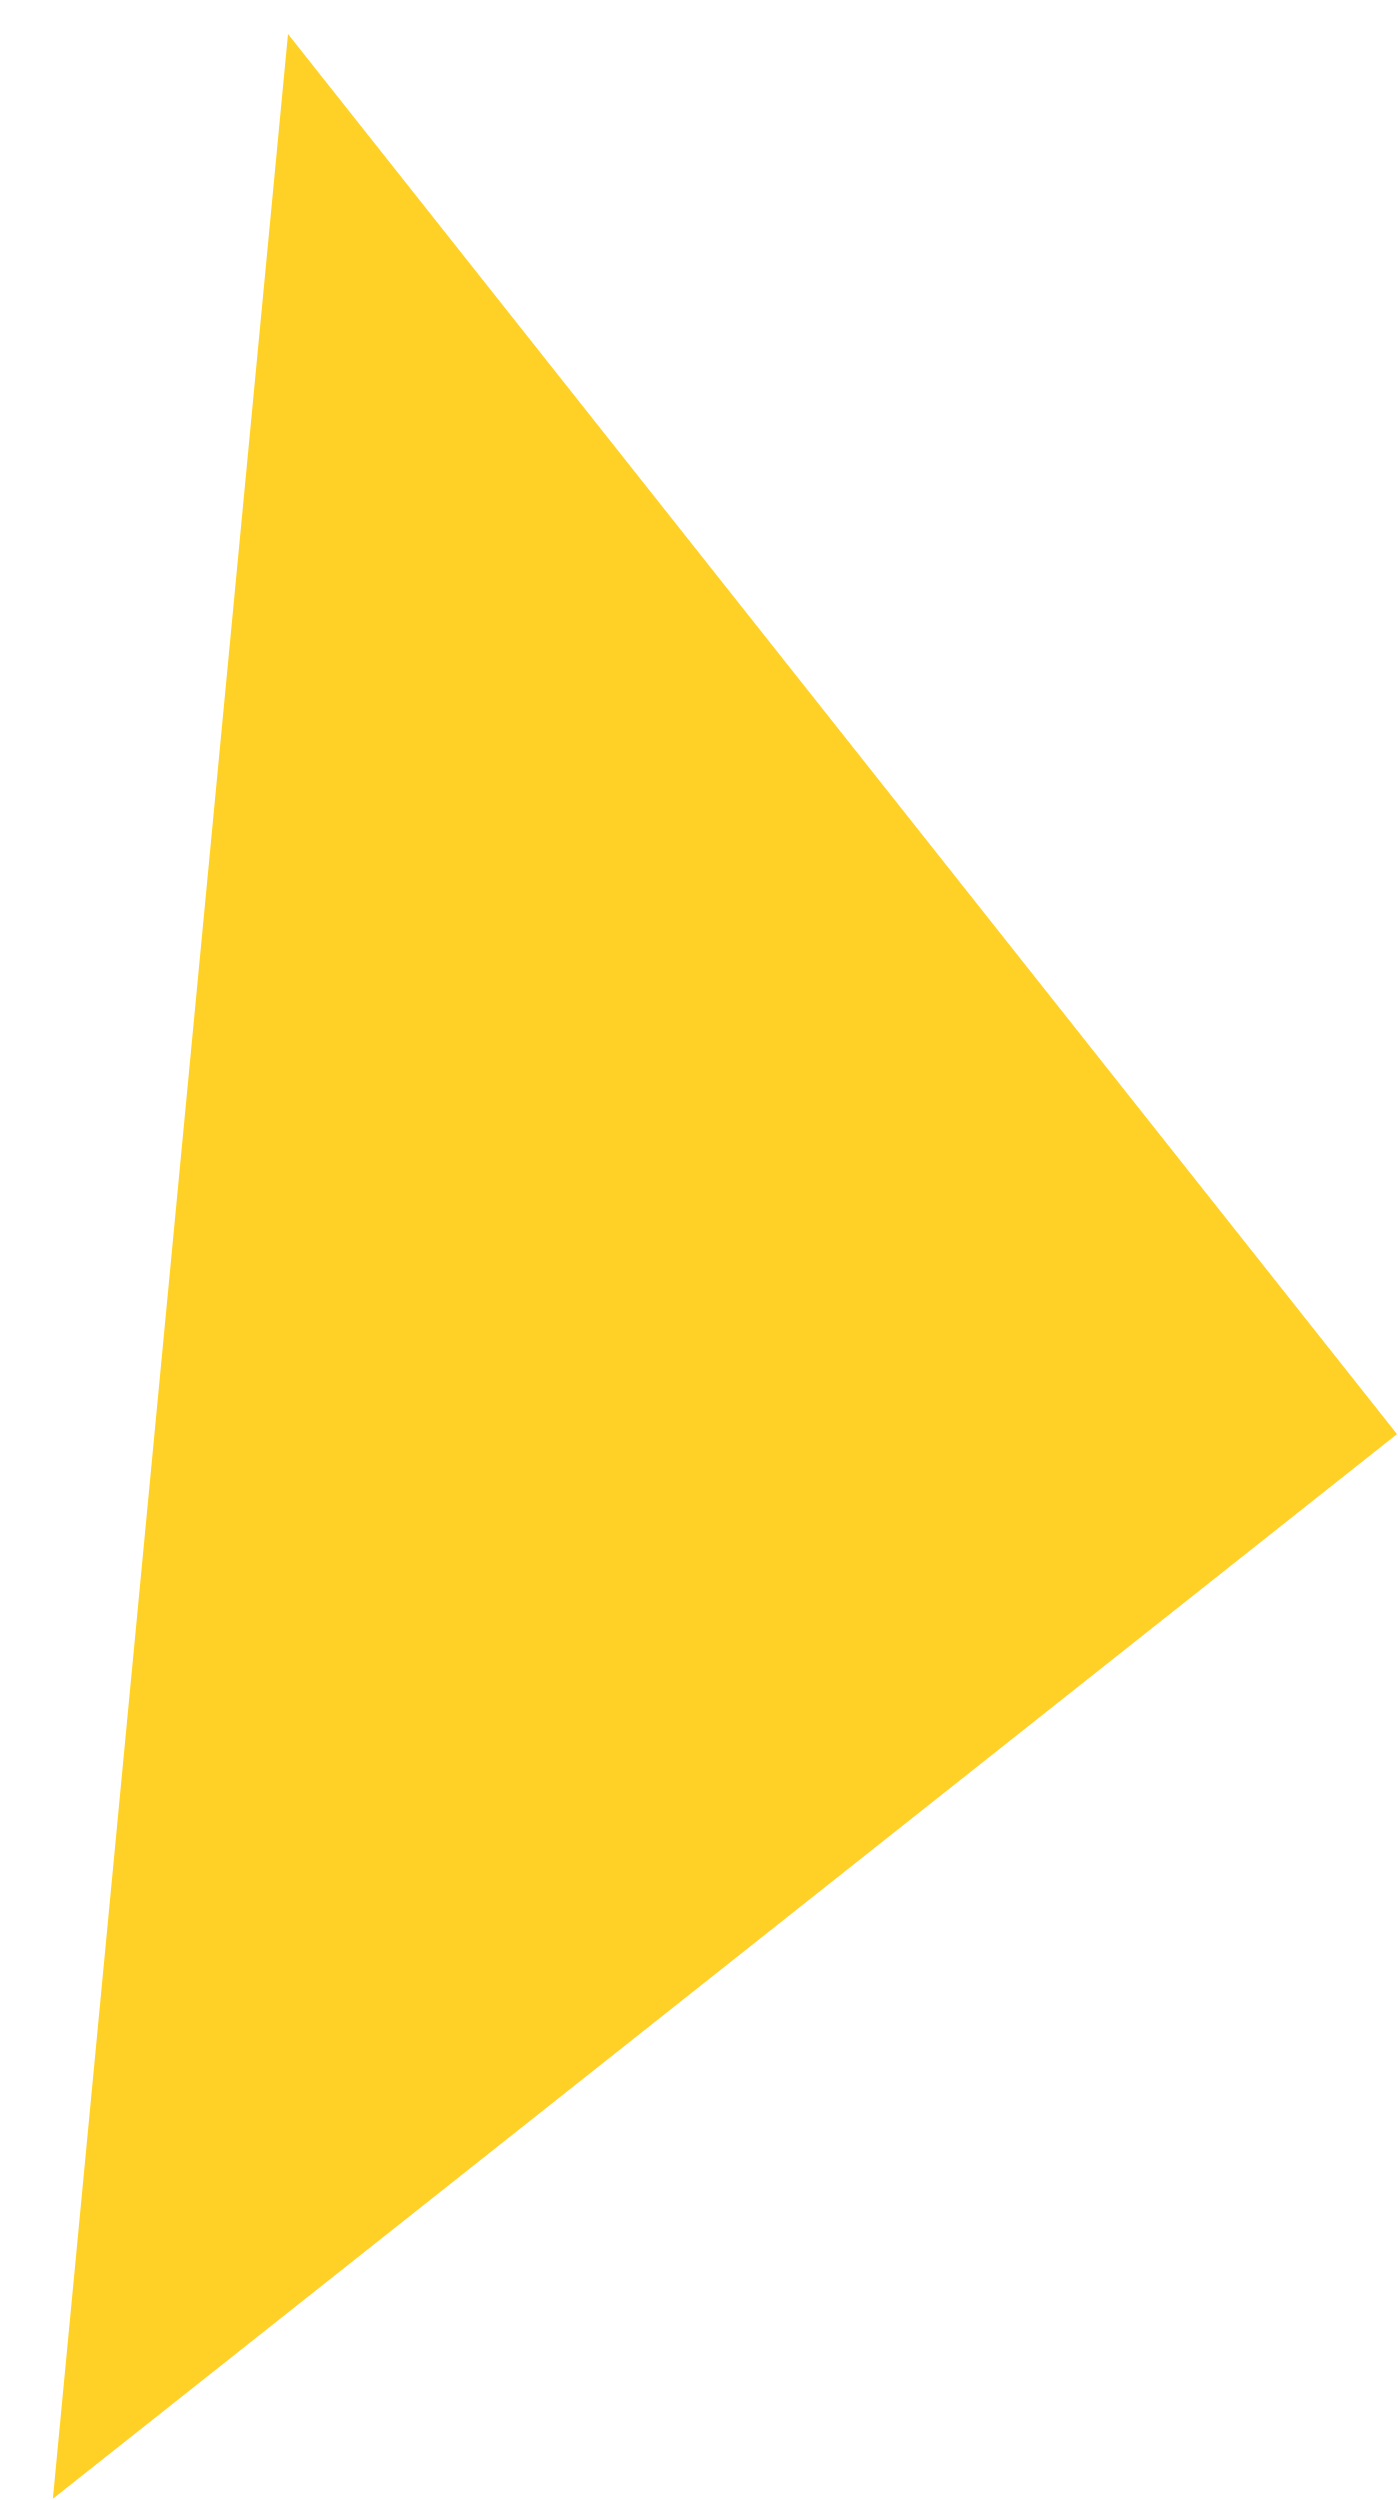
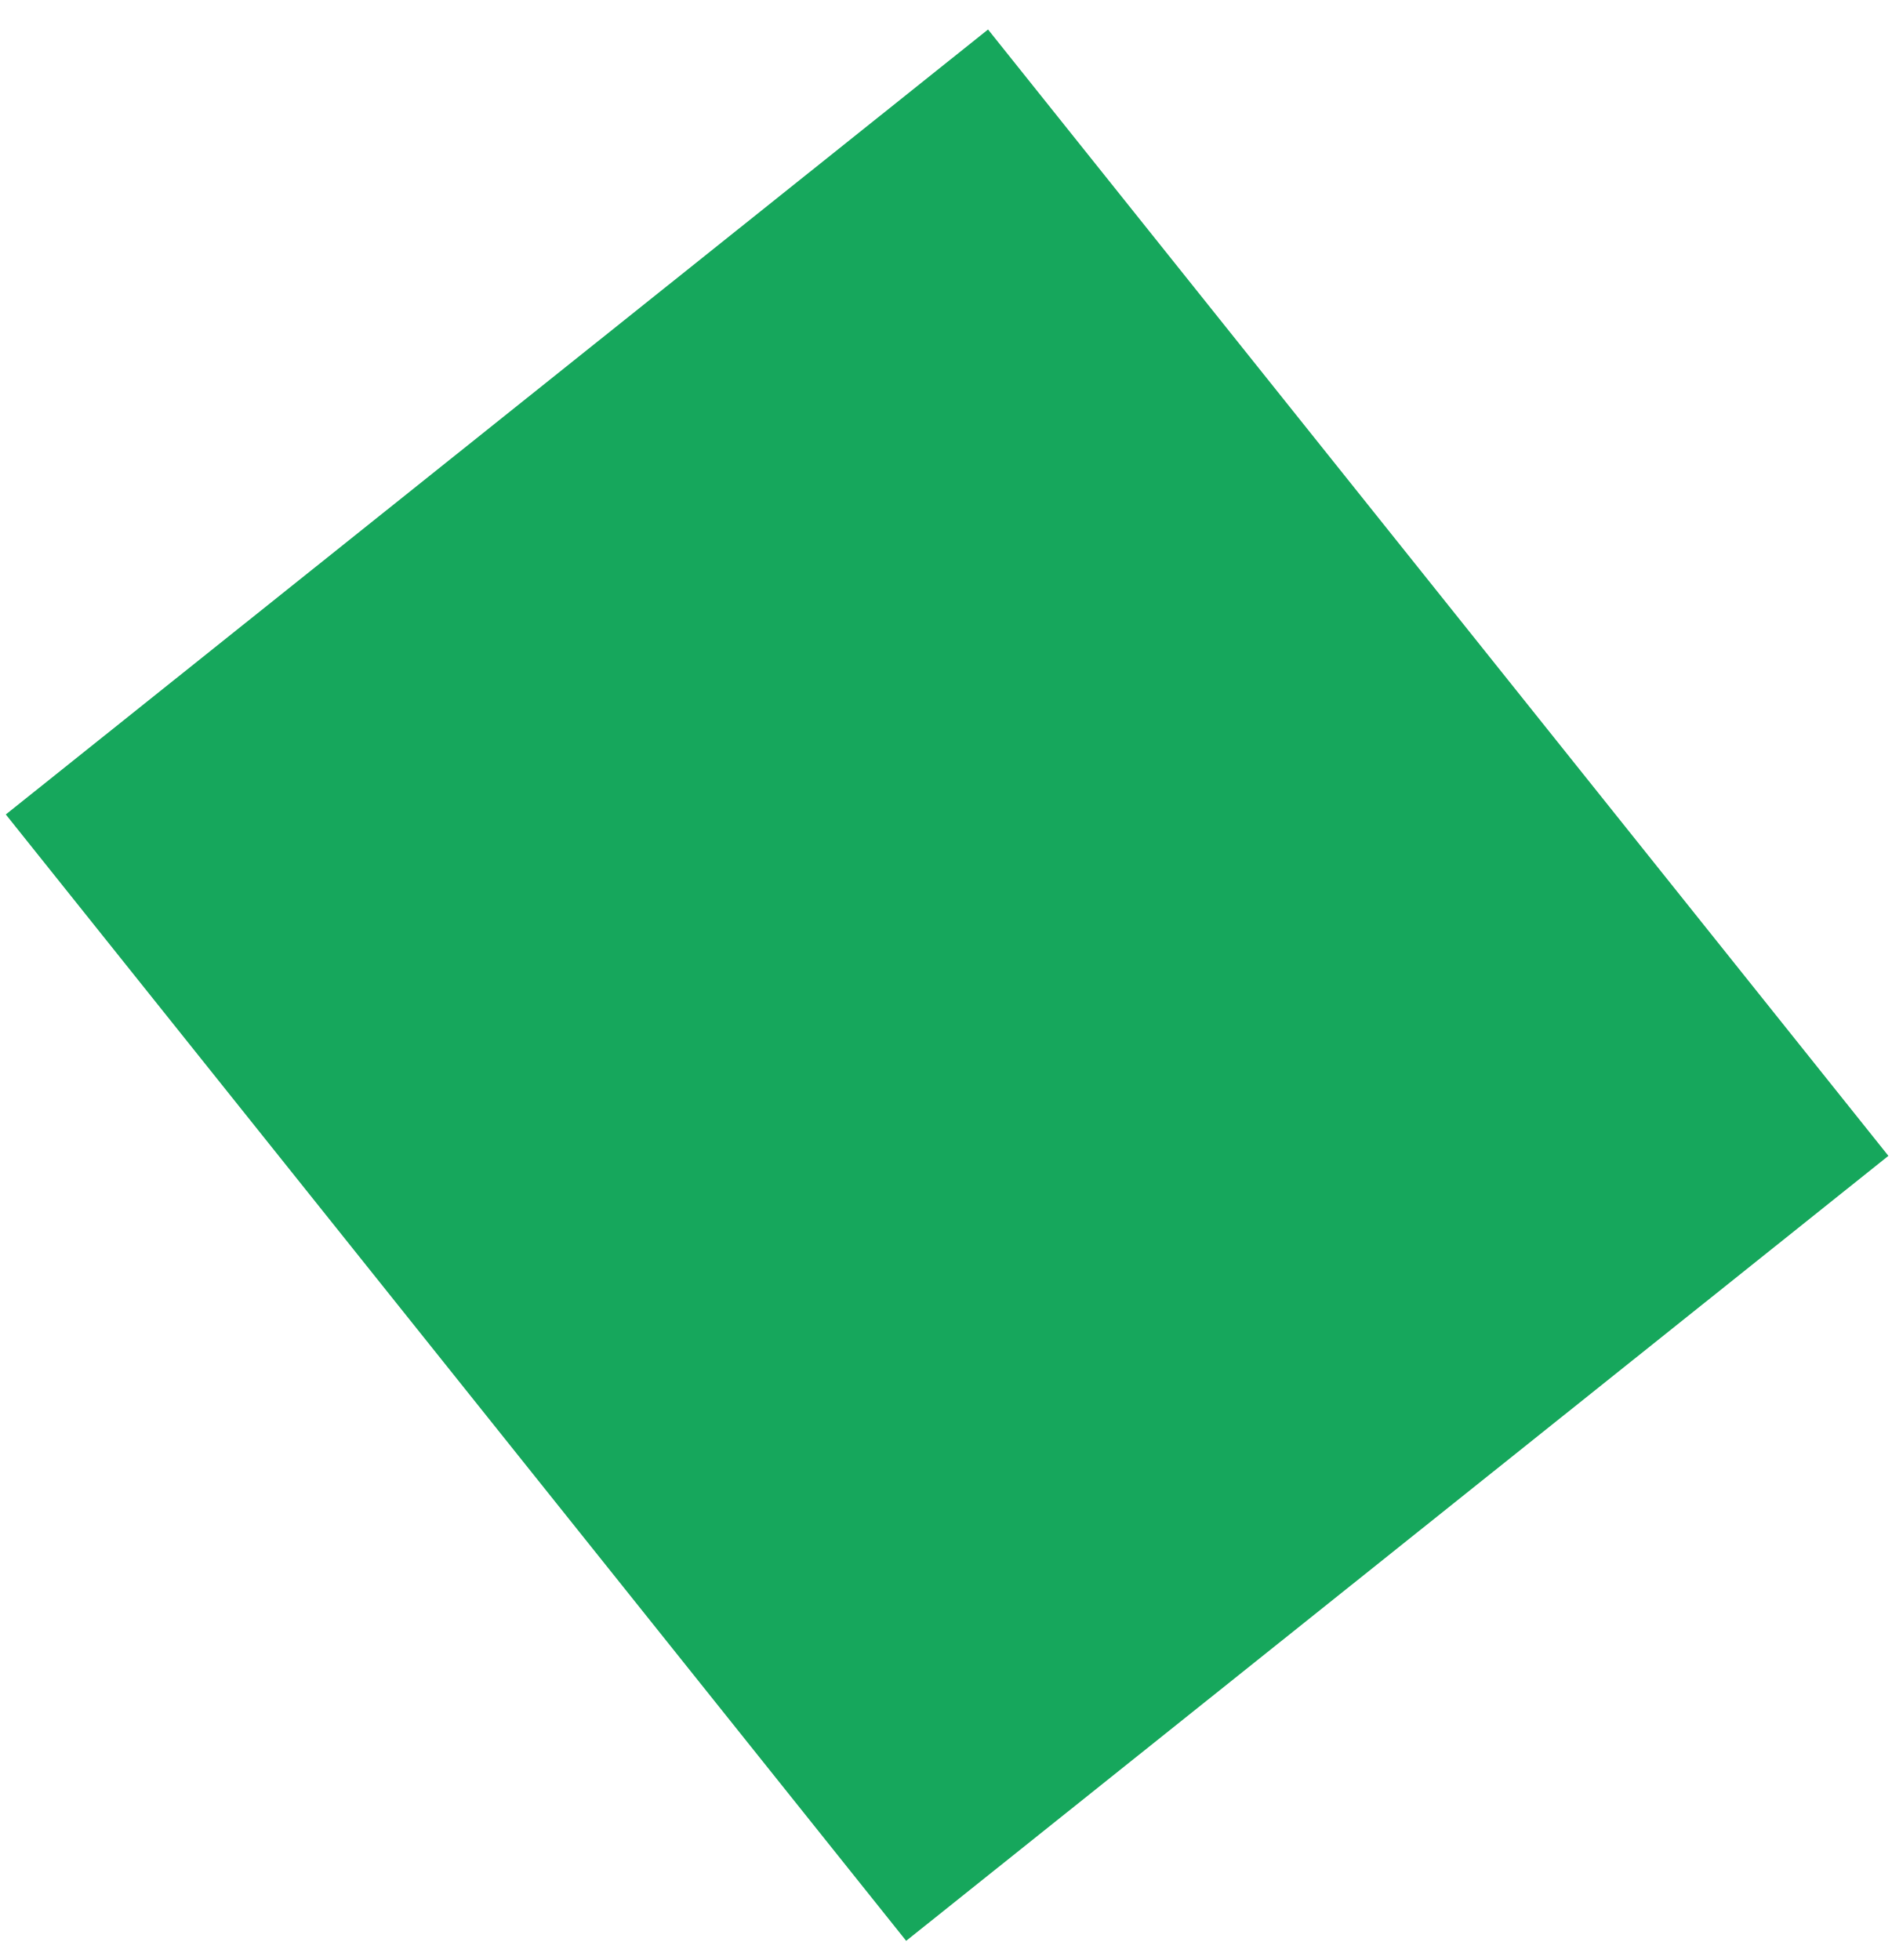
- <svg xmlns="http://www.w3.org/2000/svg" width="19" height="34" viewBox="0 0 19 34" fill="none">
-   <path d="M18.999 19.504L3.917 0.463L0.719 33.983L18.999 19.504Z" fill="#FFD026" />
+ <svg xmlns="http://www.w3.org/2000/svg" width="55" height="57" viewBox="0 0 55 57" fill="none">
+   <rect x="0.169" y="23.686" width="36.564" height="41.934" transform="rotate(-38.6339 0.168701 23.6864)" fill="#16A75C" />
</svg>
